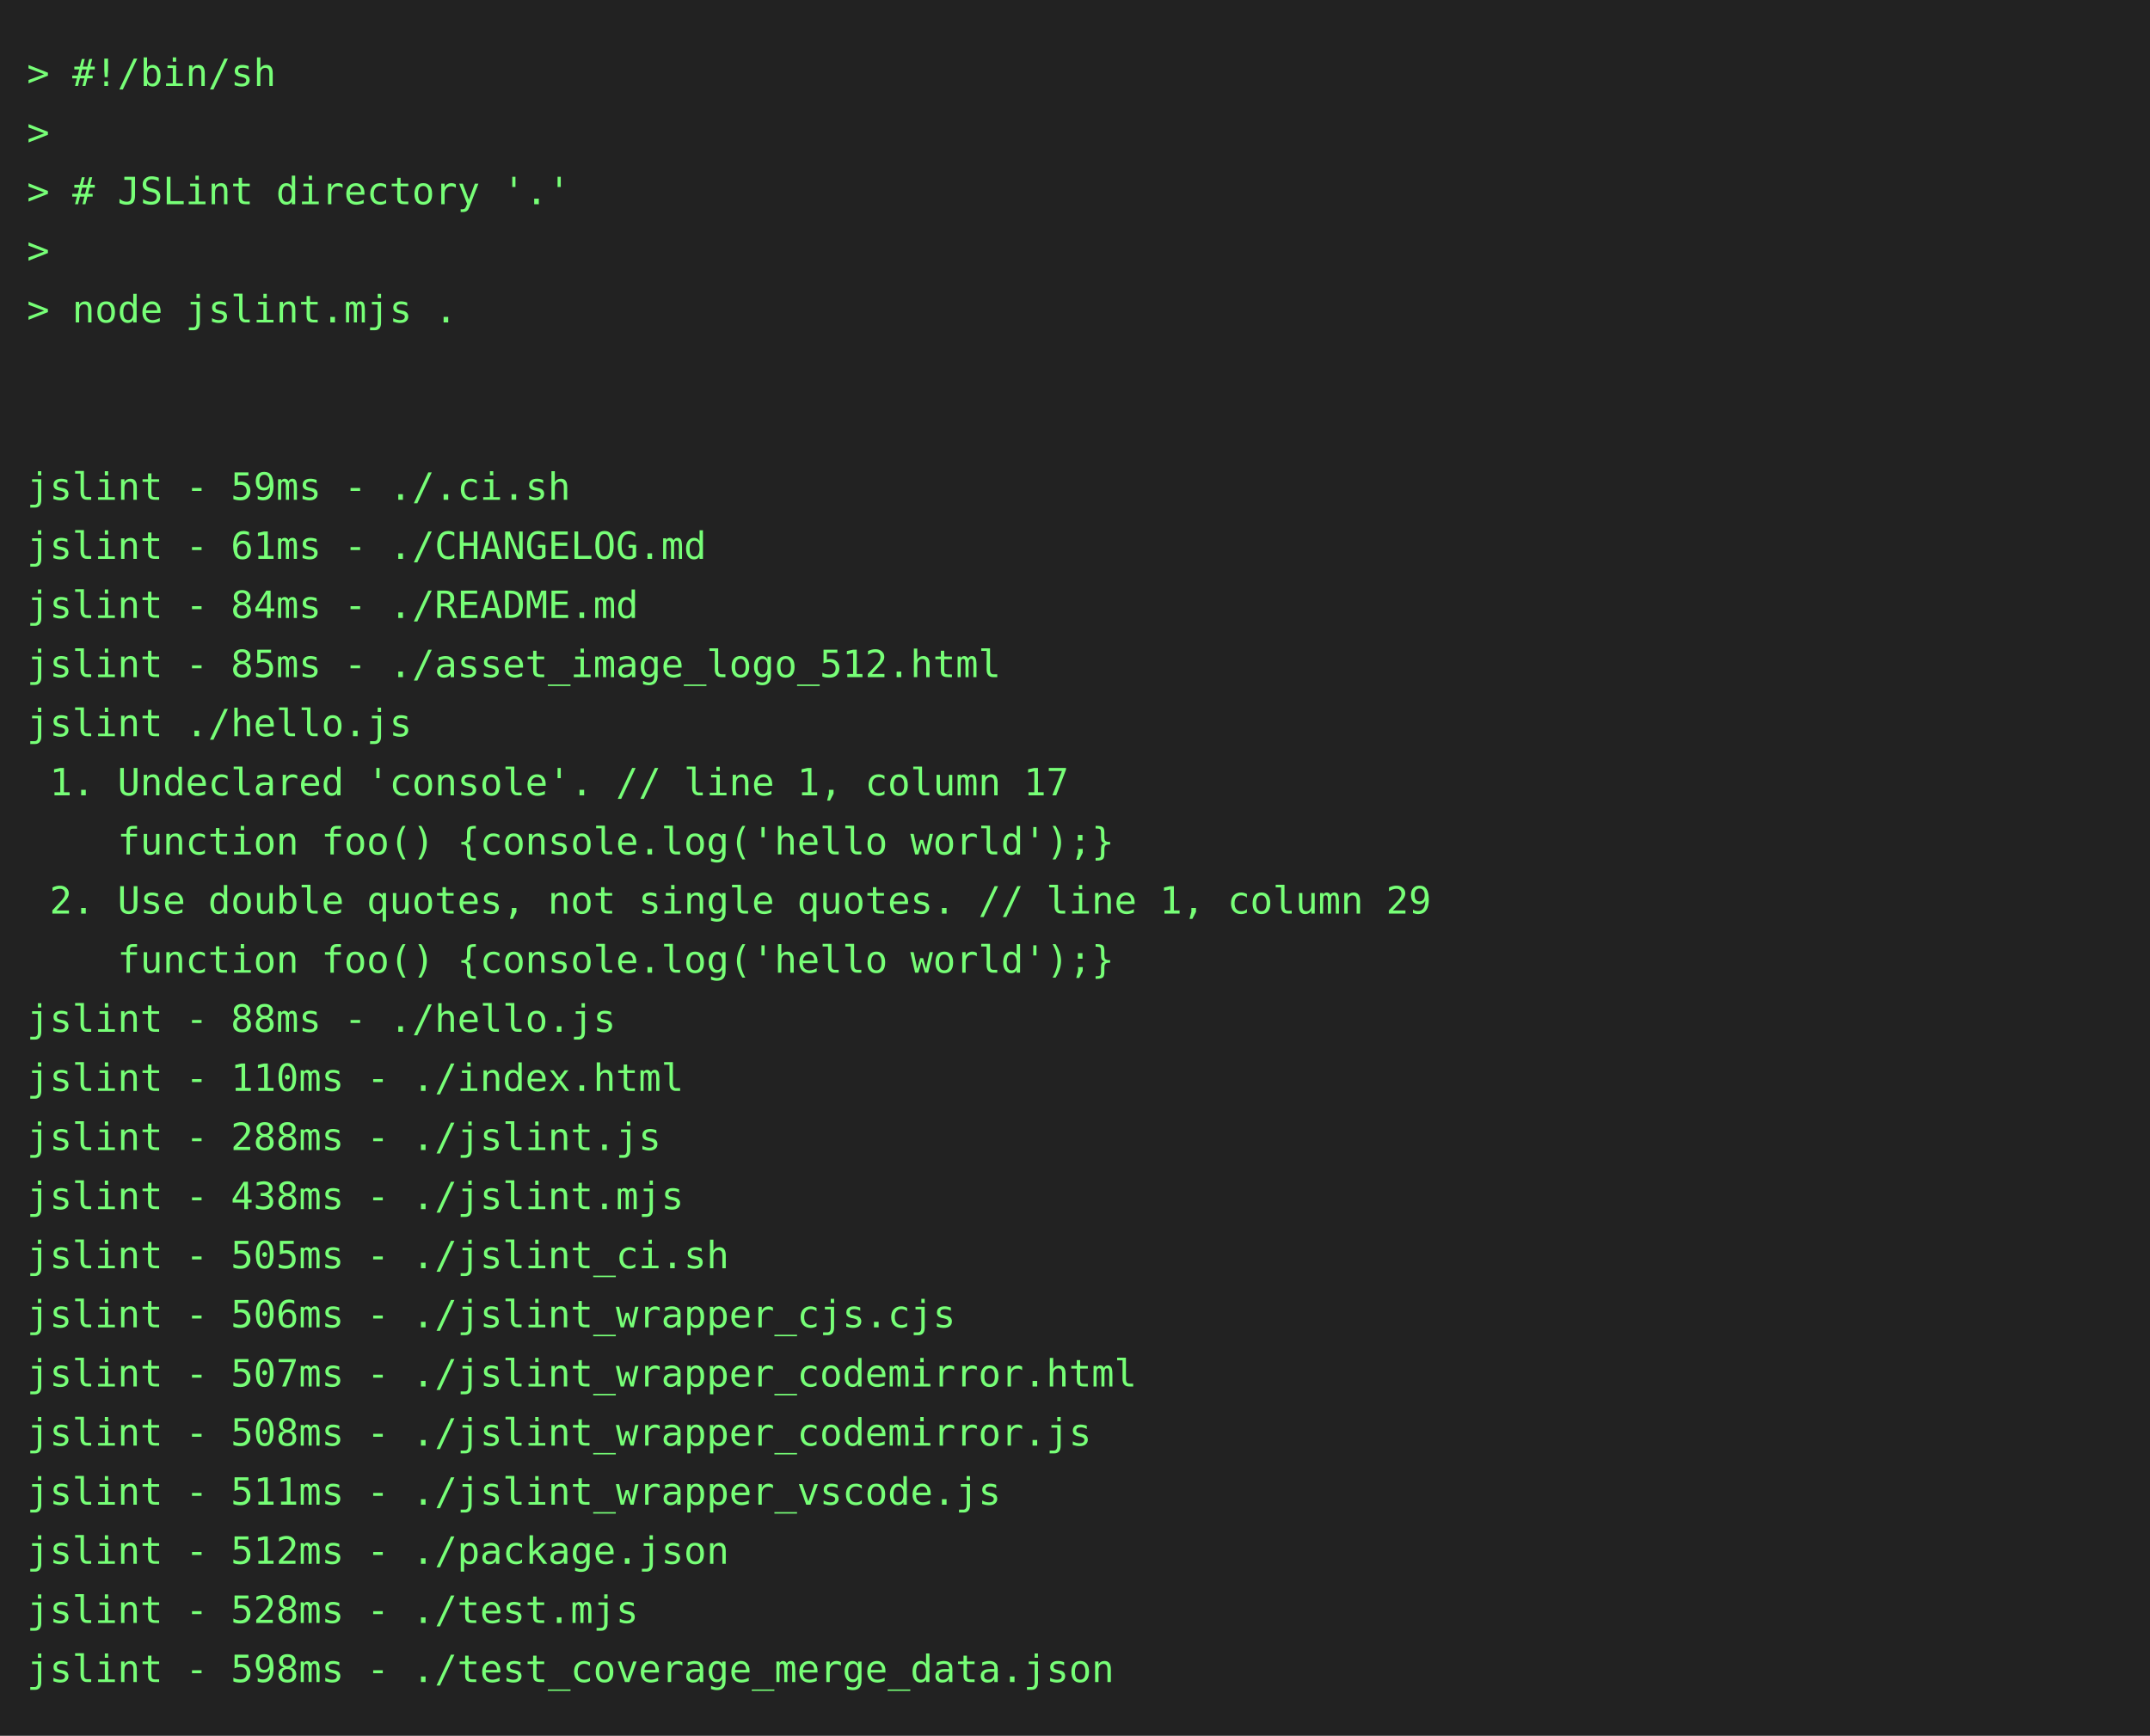
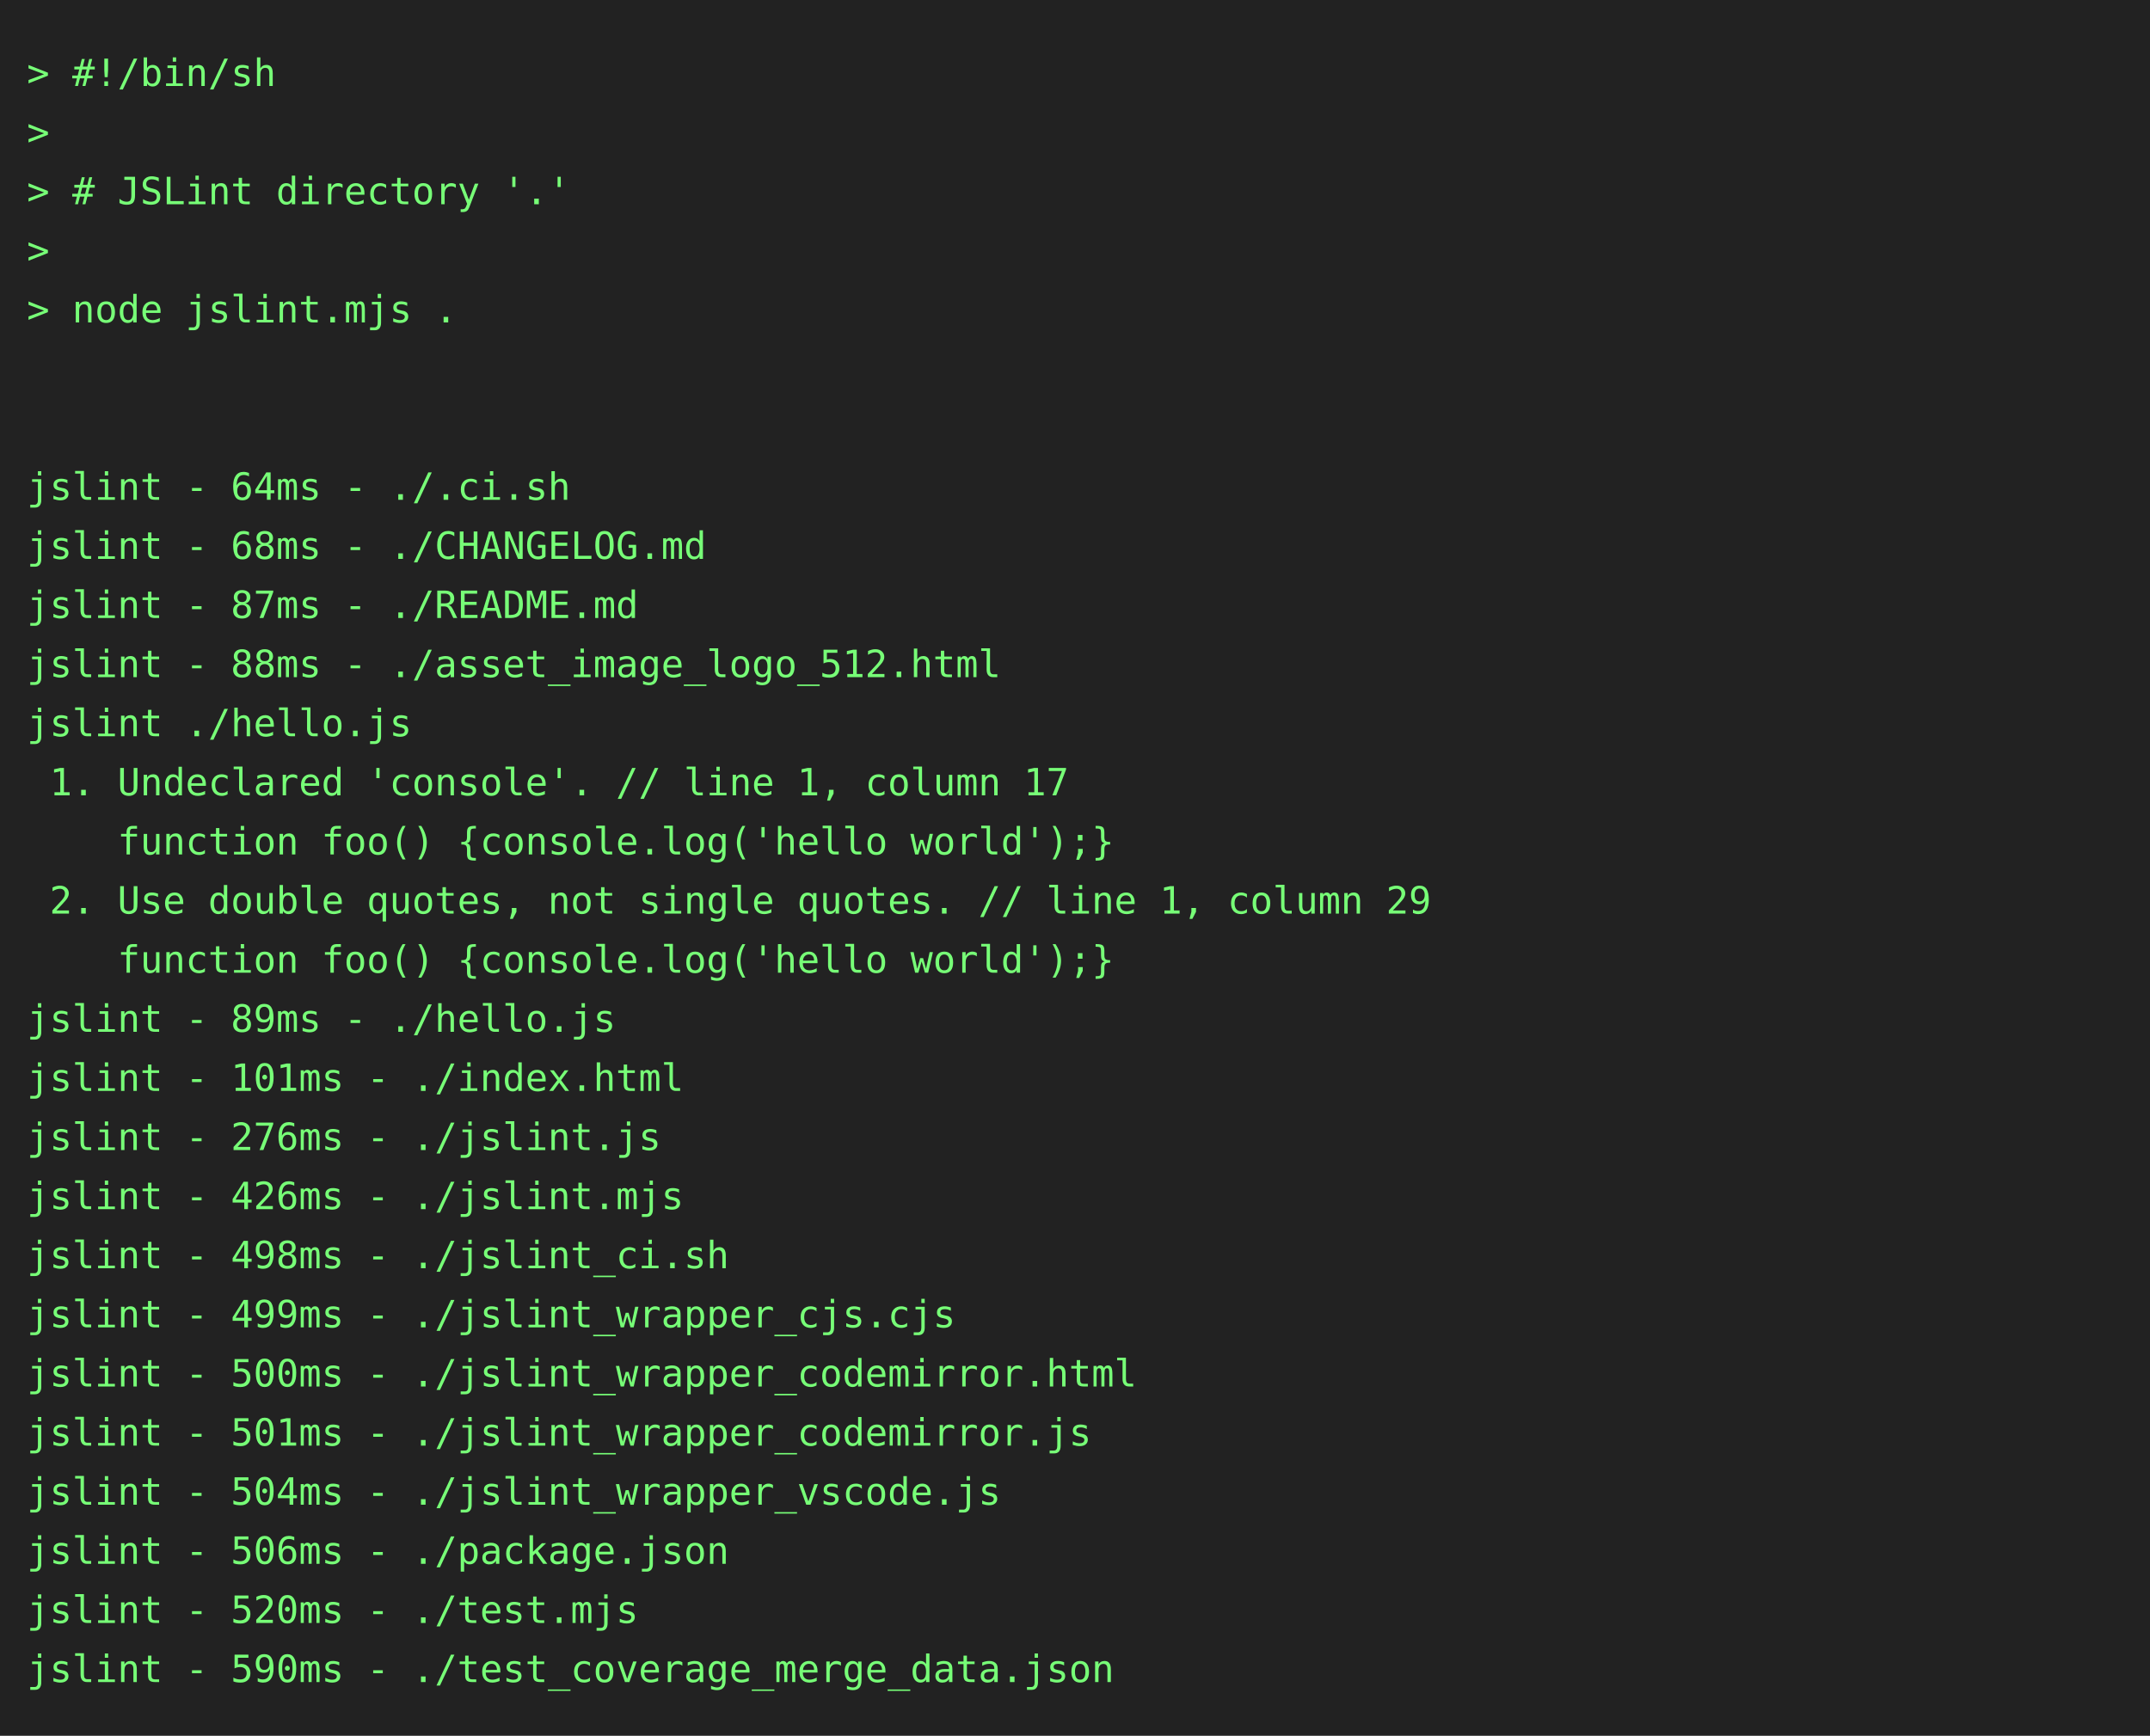
<svg xmlns="http://www.w3.org/2000/svg" height="646" width="800">
  <rect height="646" fill="#222" width="800" />
  <text fill="#7f7" font-family="consolas, menlo, monospace" font-size="14" xml:space="preserve">
    <tspan lengthAdjust="spacingAndGlyphs" textLength="768" x="10" y="32">&gt; #!/bin/sh                                                                                      </tspan>
    <tspan lengthAdjust="spacingAndGlyphs" textLength="768" x="10" y="54">&gt;                                                                                                </tspan>
    <tspan lengthAdjust="spacingAndGlyphs" textLength="768" x="10" y="76">&gt; # JSLint directory '.'                                                                         </tspan>
    <tspan lengthAdjust="spacingAndGlyphs" textLength="768" x="10" y="98">&gt;                                                                                                </tspan>
    <tspan lengthAdjust="spacingAndGlyphs" textLength="768" x="10" y="120">&gt; node jslint.mjs .                                                                              </tspan>
    <tspan lengthAdjust="spacingAndGlyphs" textLength="768" x="10" y="142">                                                                                                 </tspan>
    <tspan lengthAdjust="spacingAndGlyphs" textLength="768" x="10" y="164">                                                                                                 </tspan>
-     <tspan lengthAdjust="spacingAndGlyphs" textLength="768" x="10" y="186">jslint - 59ms - ./.ci.sh                                                                         </tspan>
-     <tspan lengthAdjust="spacingAndGlyphs" textLength="768" x="10" y="208">jslint - 61ms - ./CHANGELOG.md                                                                   </tspan>
-     <tspan lengthAdjust="spacingAndGlyphs" textLength="768" x="10" y="230">jslint - 84ms - ./README.md                                                                      </tspan>
-     <tspan lengthAdjust="spacingAndGlyphs" textLength="768" x="10" y="252">jslint - 85ms - ./asset_image_logo_512.html                                                      </tspan>
+     <tspan lengthAdjust="spacingAndGlyphs" textLength="768" x="10" y="186">jslint - 64ms - ./.ci.sh                                                                         </tspan>
+     <tspan lengthAdjust="spacingAndGlyphs" textLength="768" x="10" y="208">jslint - 68ms - ./CHANGELOG.md                                                                   </tspan>
+     <tspan lengthAdjust="spacingAndGlyphs" textLength="768" x="10" y="230">jslint - 87ms - ./README.md                                                                      </tspan>
+     <tspan lengthAdjust="spacingAndGlyphs" textLength="768" x="10" y="252">jslint - 88ms - ./asset_image_logo_512.html                                                      </tspan>
    <tspan lengthAdjust="spacingAndGlyphs" textLength="768" x="10" y="274">jslint ./hello.js                                                                                </tspan>
    <tspan lengthAdjust="spacingAndGlyphs" textLength="768" x="10" y="296"> 1. Undeclared 'console'. // line 1, column 17                                                   </tspan>
    <tspan lengthAdjust="spacingAndGlyphs" textLength="768" x="10" y="318">    function foo() {console.log('hello world');}                                                 </tspan>
    <tspan lengthAdjust="spacingAndGlyphs" textLength="768" x="10" y="340"> 2. Use double quotes, not single quotes. // line 1, column 29                                   </tspan>
    <tspan lengthAdjust="spacingAndGlyphs" textLength="768" x="10" y="362">    function foo() {console.log('hello world');}                                                 </tspan>
-     <tspan lengthAdjust="spacingAndGlyphs" textLength="768" x="10" y="384">jslint - 88ms - ./hello.js                                                                       </tspan>
-     <tspan lengthAdjust="spacingAndGlyphs" textLength="768" x="10" y="406">jslint - 110ms - ./index.html                                                                    </tspan>
-     <tspan lengthAdjust="spacingAndGlyphs" textLength="768" x="10" y="428">jslint - 288ms - ./jslint.js                                                                     </tspan>
-     <tspan lengthAdjust="spacingAndGlyphs" textLength="768" x="10" y="450">jslint - 438ms - ./jslint.mjs                                                                    </tspan>
-     <tspan lengthAdjust="spacingAndGlyphs" textLength="768" x="10" y="472">jslint - 505ms - ./jslint_ci.sh                                                                  </tspan>
-     <tspan lengthAdjust="spacingAndGlyphs" textLength="768" x="10" y="494">jslint - 506ms - ./jslint_wrapper_cjs.cjs                                                        </tspan>
-     <tspan lengthAdjust="spacingAndGlyphs" textLength="768" x="10" y="516">jslint - 507ms - ./jslint_wrapper_codemirror.html                                                </tspan>
-     <tspan lengthAdjust="spacingAndGlyphs" textLength="768" x="10" y="538">jslint - 508ms - ./jslint_wrapper_codemirror.js                                                  </tspan>
-     <tspan lengthAdjust="spacingAndGlyphs" textLength="768" x="10" y="560">jslint - 511ms - ./jslint_wrapper_vscode.js                                                      </tspan>
-     <tspan lengthAdjust="spacingAndGlyphs" textLength="768" x="10" y="582">jslint - 512ms - ./package.json                                                                  </tspan>
-     <tspan lengthAdjust="spacingAndGlyphs" textLength="768" x="10" y="604">jslint - 528ms - ./test.mjs                                                                      </tspan>
-     <tspan lengthAdjust="spacingAndGlyphs" textLength="768" x="10" y="626">jslint - 598ms - ./test_coverage_merge_data.json                                                 </tspan>
+     <tspan lengthAdjust="spacingAndGlyphs" textLength="768" x="10" y="384">jslint - 89ms - ./hello.js                                                                       </tspan>
+     <tspan lengthAdjust="spacingAndGlyphs" textLength="768" x="10" y="406">jslint - 101ms - ./index.html                                                                    </tspan>
+     <tspan lengthAdjust="spacingAndGlyphs" textLength="768" x="10" y="428">jslint - 276ms - ./jslint.js                                                                     </tspan>
+     <tspan lengthAdjust="spacingAndGlyphs" textLength="768" x="10" y="450">jslint - 426ms - ./jslint.mjs                                                                    </tspan>
+     <tspan lengthAdjust="spacingAndGlyphs" textLength="768" x="10" y="472">jslint - 498ms - ./jslint_ci.sh                                                                  </tspan>
+     <tspan lengthAdjust="spacingAndGlyphs" textLength="768" x="10" y="494">jslint - 499ms - ./jslint_wrapper_cjs.cjs                                                        </tspan>
+     <tspan lengthAdjust="spacingAndGlyphs" textLength="768" x="10" y="516">jslint - 500ms - ./jslint_wrapper_codemirror.html                                                </tspan>
+     <tspan lengthAdjust="spacingAndGlyphs" textLength="768" x="10" y="538">jslint - 501ms - ./jslint_wrapper_codemirror.js                                                  </tspan>
+     <tspan lengthAdjust="spacingAndGlyphs" textLength="768" x="10" y="560">jslint - 504ms - ./jslint_wrapper_vscode.js                                                      </tspan>
+     <tspan lengthAdjust="spacingAndGlyphs" textLength="768" x="10" y="582">jslint - 506ms - ./package.json                                                                  </tspan>
+     <tspan lengthAdjust="spacingAndGlyphs" textLength="768" x="10" y="604">jslint - 520ms - ./test.mjs                                                                      </tspan>
+     <tspan lengthAdjust="spacingAndGlyphs" textLength="768" x="10" y="626">jslint - 590ms - ./test_coverage_merge_data.json                                                 </tspan>
  </text>
</svg>
